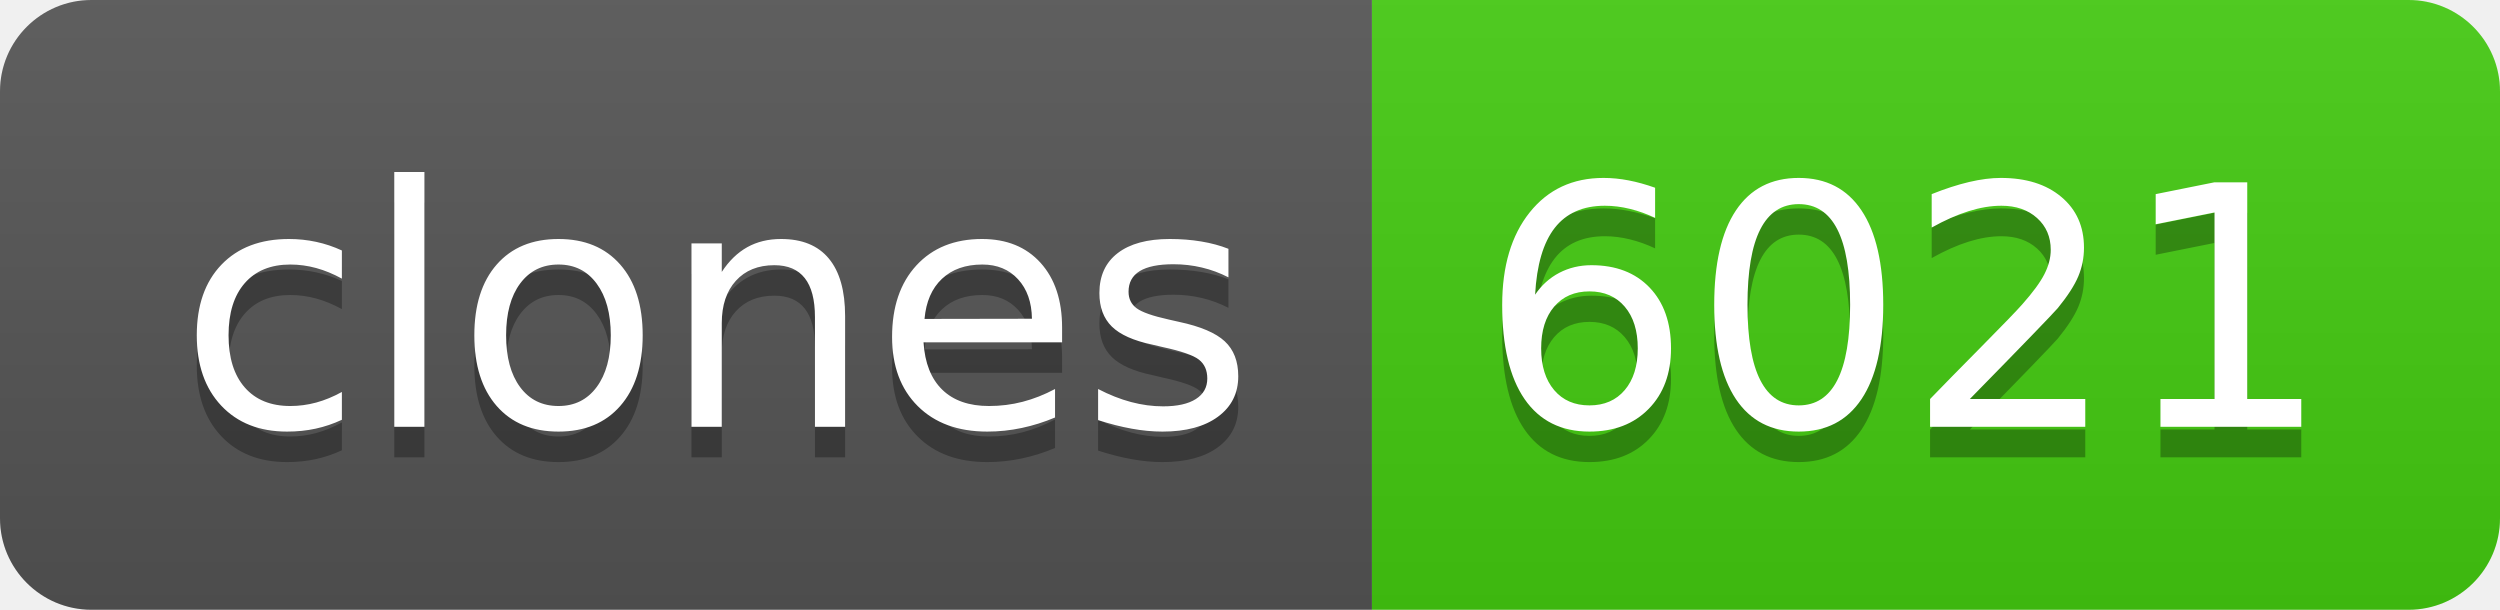
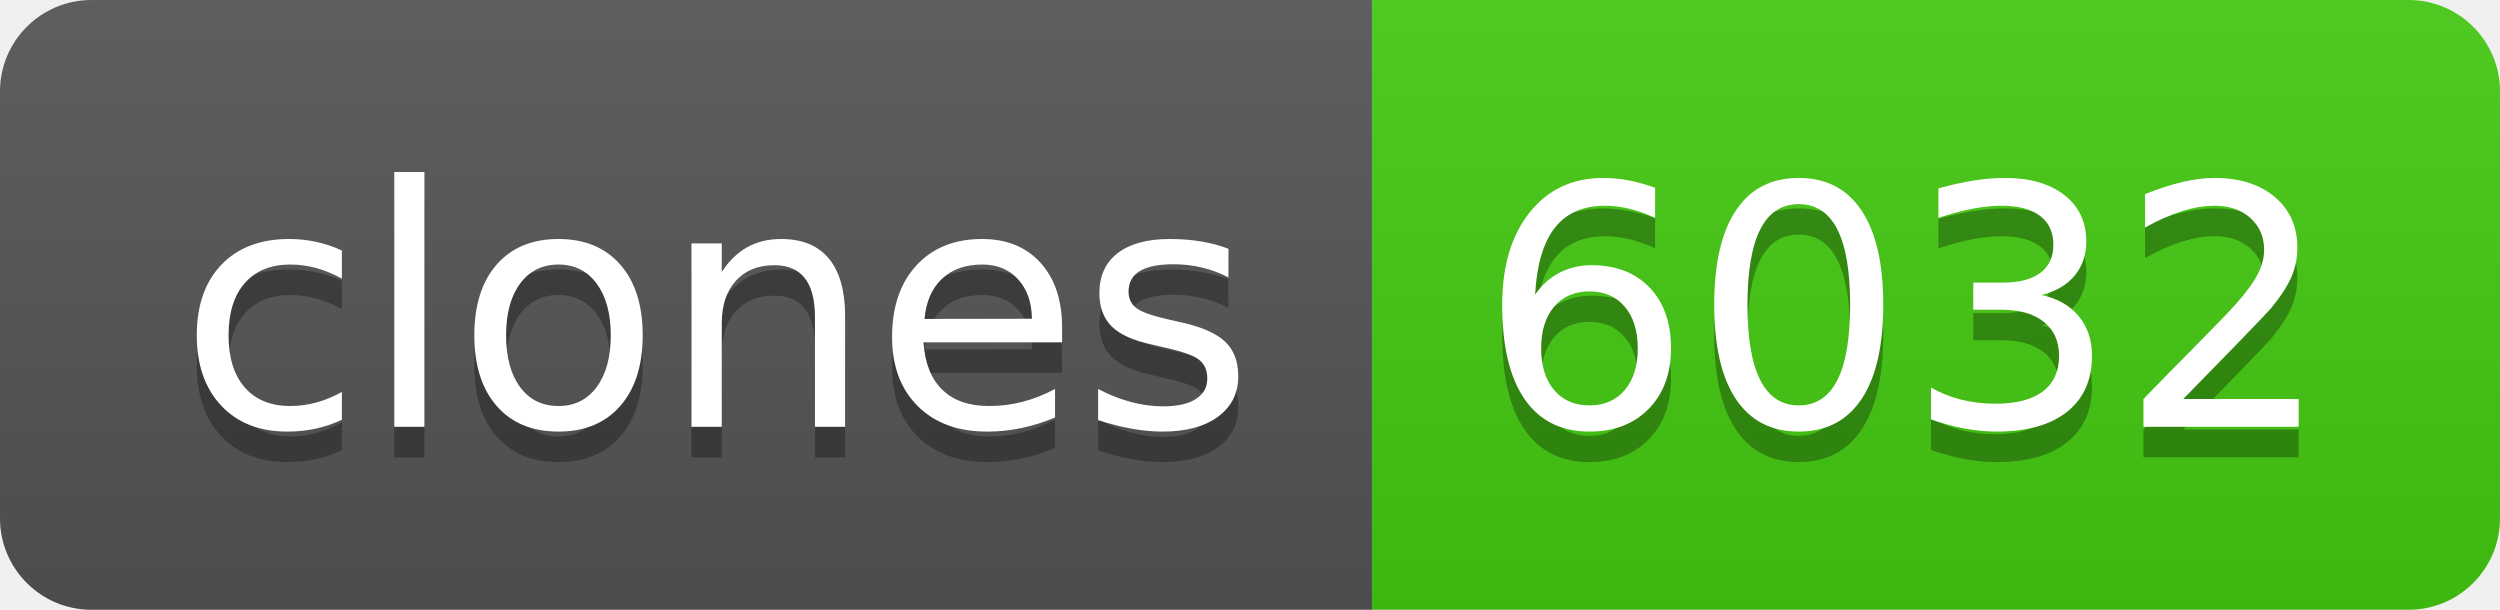
- <svg xmlns="http://www.w3.org/2000/svg" width="82" height="20" role="img" aria-label="clones: 6021">
+ <svg xmlns="http://www.w3.org/2000/svg" width="82" height="20" role="img" aria-label="clones: 6032">
  <linearGradient id="s" x2="0" y2="100%">
    <stop offset="0" stop-color="#bbb" stop-opacity=".1" />
    <stop offset="1" stop-opacity=".1" />
  </linearGradient>
  <clipPath id="r">
    <rect width="82" height="20" rx="3" fill="#fff" />
  </clipPath>
  <g clip-path="url(#r)">
    <rect width="45" height="20" fill="#555" />
    <rect x="45" width="37" height="20" fill="#4c1" />
    <rect width="82" height="20" fill="url(#s)" />
  </g>
  <g fill="#fff" text-anchor="middle" font-family="Verdana,Geneva,DejaVu Sans,sans-serif" text-rendering="geometricPrecision" font-size="110">
    <text aria-hidden="true" x="235" y="150" fill="#010101" fill-opacity=".3" transform="scale(.1)" textLength="350">clones</text>
    <text x="235" y="140" transform="scale(.1)" fill="#fff" textLength="350">clones</text>
-     <text aria-hidden="true" x="625" y="150" fill="#010101" fill-opacity=".3" transform="scale(.1)" textLength="270">6021</text>
-     <text x="625" y="140" transform="scale(.1)" fill="#fff" textLength="270">6021</text>
+     <text aria-hidden="true" x="625" y="150" fill="#010101" fill-opacity=".3" transform="scale(.1)" textLength="270">6032</text>
+     <text x="625" y="140" transform="scale(.1)" fill="#fff" textLength="270">6032</text>
  </g>
</svg>
